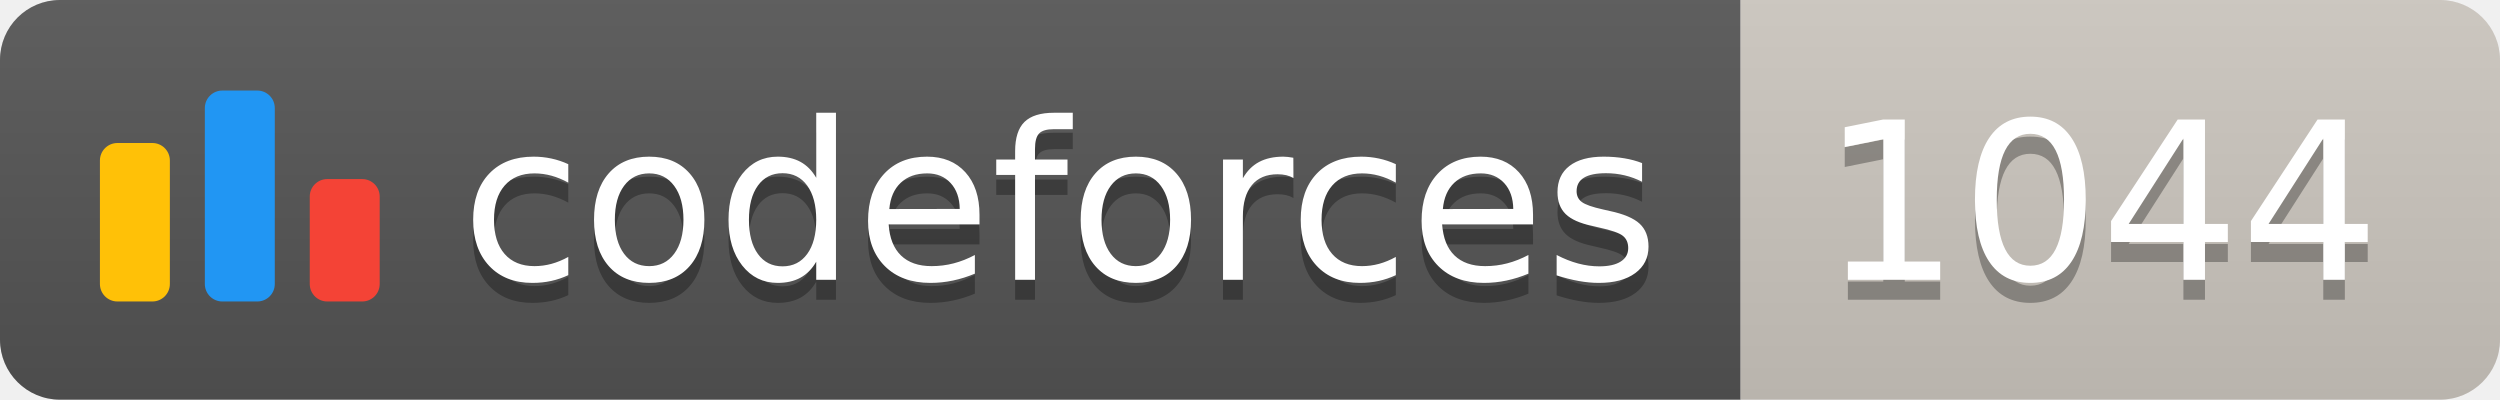
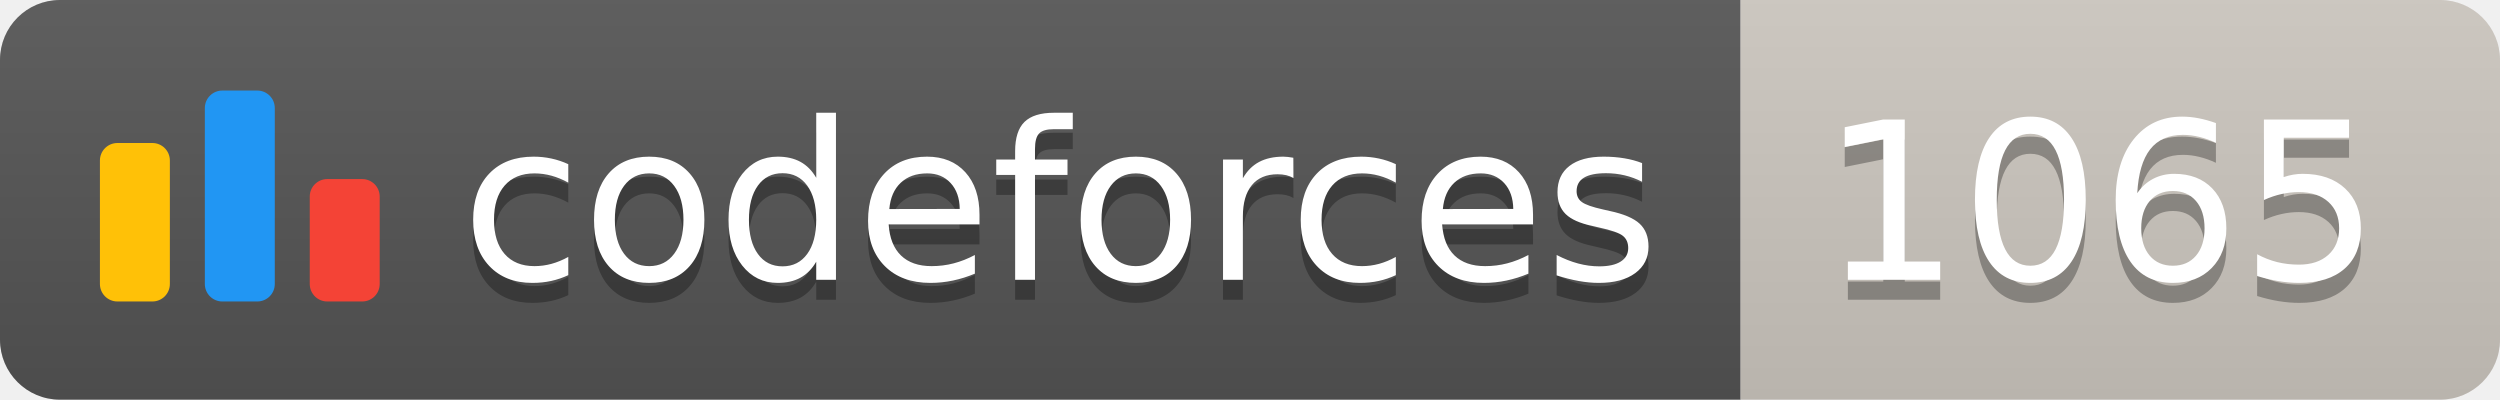
<svg xmlns="http://www.w3.org/2000/svg" width="125.1" height="20">
  <linearGradient id="smooth" x2="0" y2="100%">
    <stop offset="0" stop-color="#bbb" stop-opacity=".1" />
    <stop offset="1" stop-opacity=".1" />
  </linearGradient>
  <clipPath id="round">
    <rect width="125.1" height="20" rx="3" fill="#fff" />
  </clipPath>
  <g clip-path="url(#round)">
    <rect width="87.1" height="20" fill="#555" />
    <rect x="87.1" width="38.0" height="20" fill="#cec8c1" />
    <rect width="125.1" height="20" fill="url(#smooth)" />
  </g>
  <g fill="#fff" text-anchor="middle" font-family="DejaVu Sans,Verdana,Geneva,sans-serif" font-size="110">
    <svg x="5" y="3" class="logo" width="14" height="14" viewBox="0 0 32 25" fill="none">
      <rect y="6" width="8" height="18.125" rx="2" fill="#FFC107" />
      <rect x="24" y="10.125" width="8" height="14" rx="2" fill="#F44336" />
      <rect x="12" width="8" height="24.125" rx="2" fill="#2196F3" />
    </svg>
    <text x="530.5" y="150" fill="#010101" fill-opacity=".3" transform="scale(0.1)" textLength="601.0" lengthAdjust="spacing">codeforces
        </text>
    <text x="530.5" y="140" transform="scale(0.1)" textLength="601.0" lengthAdjust="spacing">codeforces</text>
-     <text x="1051.0" y="150" fill="#010101" fill-opacity=".3" transform="scale(0.1)" textLength="280.0" lengthAdjust="spacing">1044
+     <text x="1051.0" y="150" fill="#010101" fill-opacity=".3" transform="scale(0.1)" textLength="280.0" lengthAdjust="spacing">1065
        </text>
-     <text x="1051.0" y="140" transform="scale(0.1)" textLength="280.0" lengthAdjust="spacing">1044</text>
+     <text x="1051.0" y="140" transform="scale(0.1)" textLength="280.0" lengthAdjust="spacing">1065</text>
  </g>
</svg>
